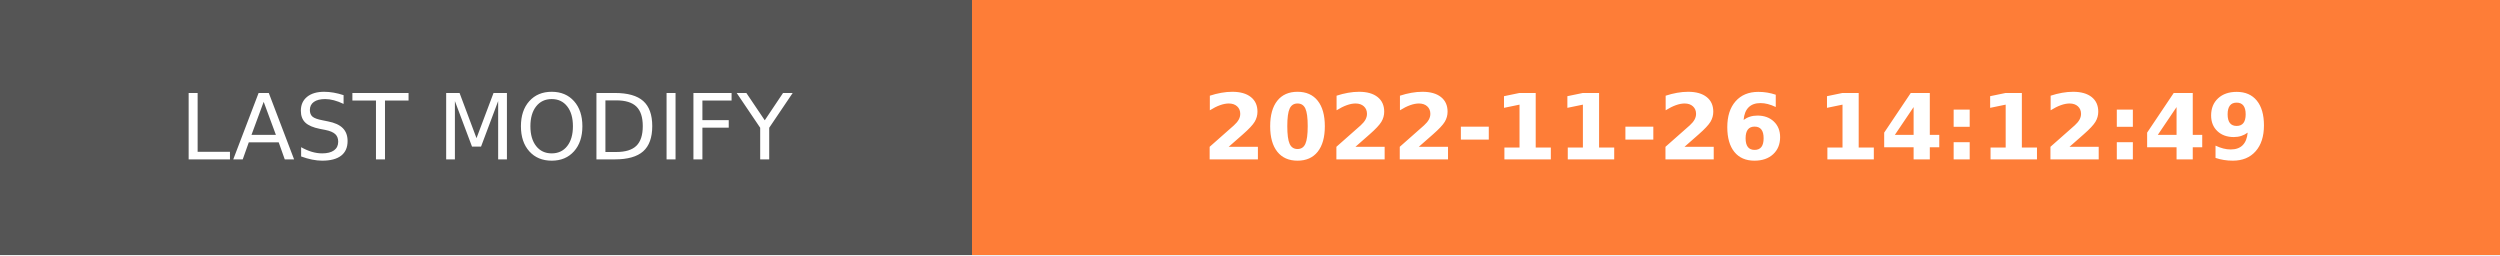
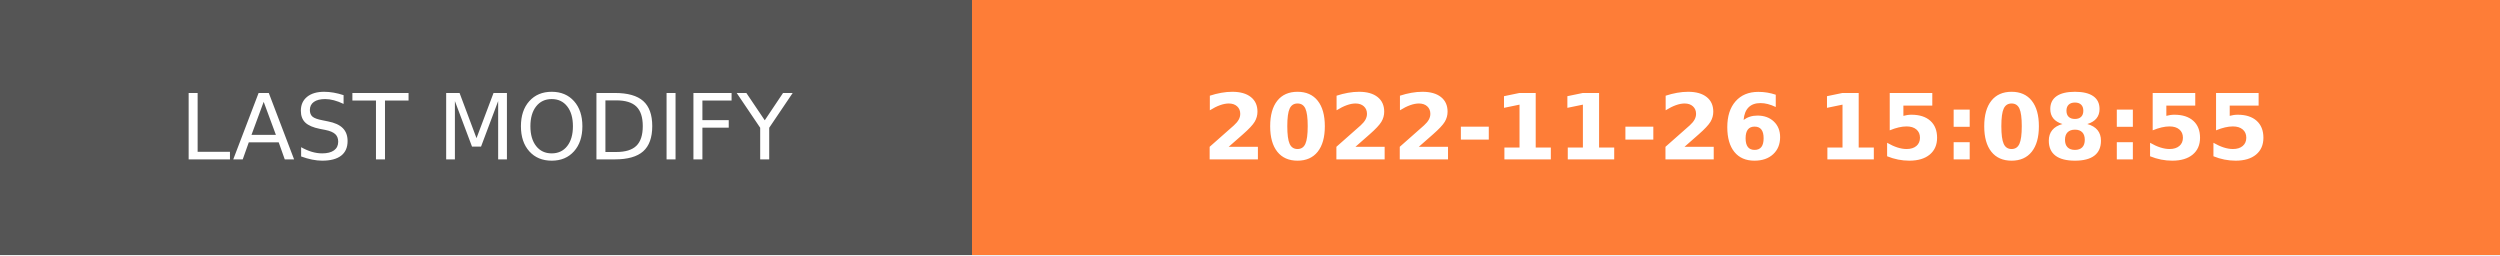
- <svg xmlns="http://www.w3.org/2000/svg" width="274.5" height="28" role="img" aria-label="LAST MODIFY: 2022-11-26 14:12:49">
+ <svg xmlns="http://www.w3.org/2000/svg" width="274.5" height="28" role="img" aria-label="LAST MODIFY: 2022-11-26 15:08:55">
  <g shape-rendering="crispEdges">
    <rect width="106.75" height="28" fill="#555" />
    <rect x="106.75" width="167.75" height="28" fill="#fe7d37" />
  </g>
  <g fill="#fff" text-anchor="middle" font-family="Verdana,Geneva,DejaVu Sans,sans-serif" text-rendering="geometricPrecision" font-size="100">
    <text transform="scale(.1)" x="533.75" y="175" textLength="827.5" fill="#fff">LAST MODIFY</text>
-     <text transform="scale(.1)" x="1906.25" y="175" textLength="1437.5" fill="#fff" font-weight="bold">2022-11-26 14:12:49</text>
+     <text transform="scale(.1)" x="1906.25" y="175" textLength="1437.5" fill="#fff" font-weight="bold">2022-11-26 15:08:55</text>
  </g>
</svg>
